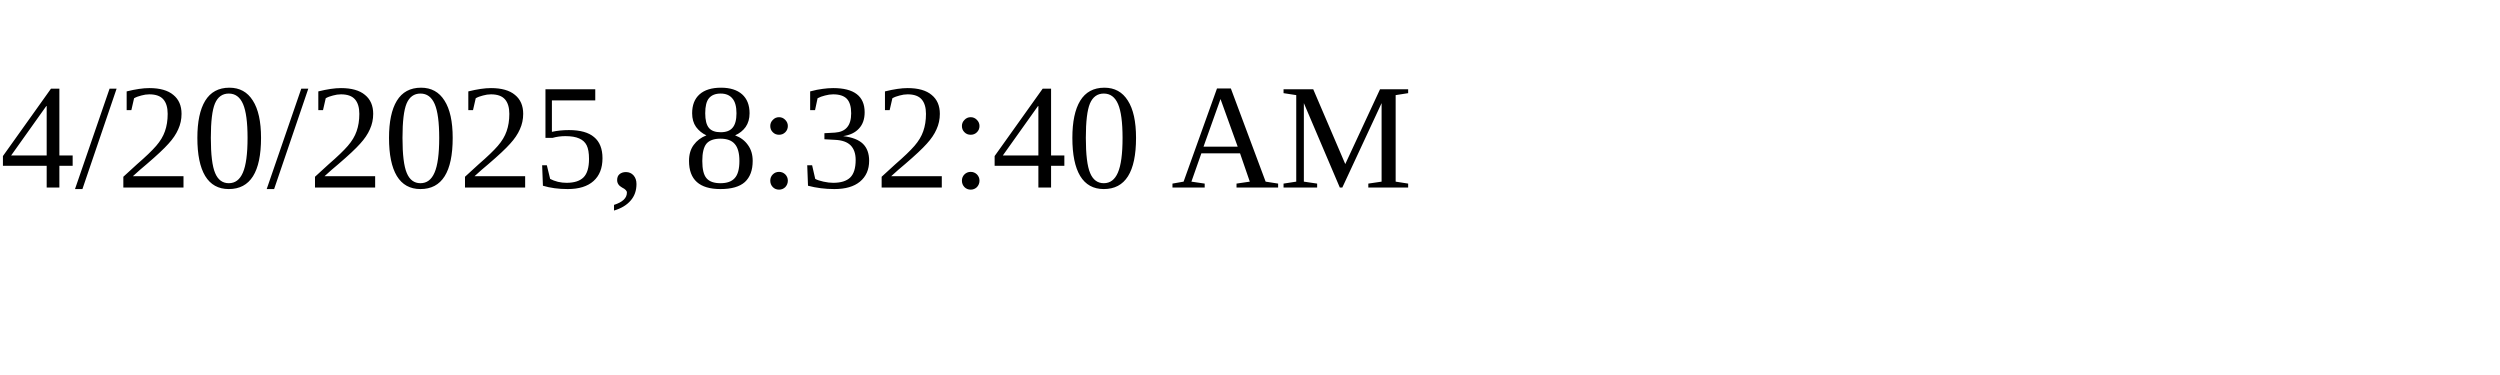
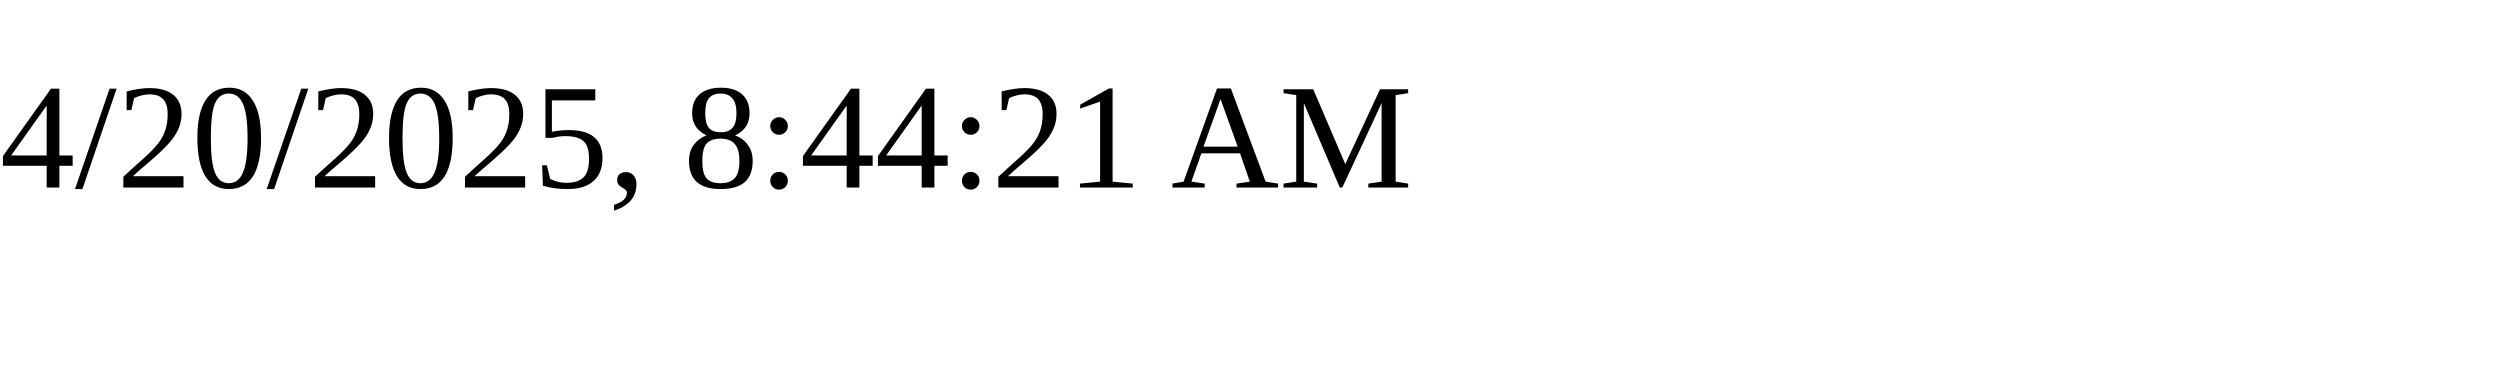
<svg xmlns="http://www.w3.org/2000/svg" height="30" width="200">
-   <text x="0" y="15">4/20/2025, 8:32:40 AM</text>
+   <text x="0" y="15">4/20/2025, 8:44:21 AM</text>
</svg>
